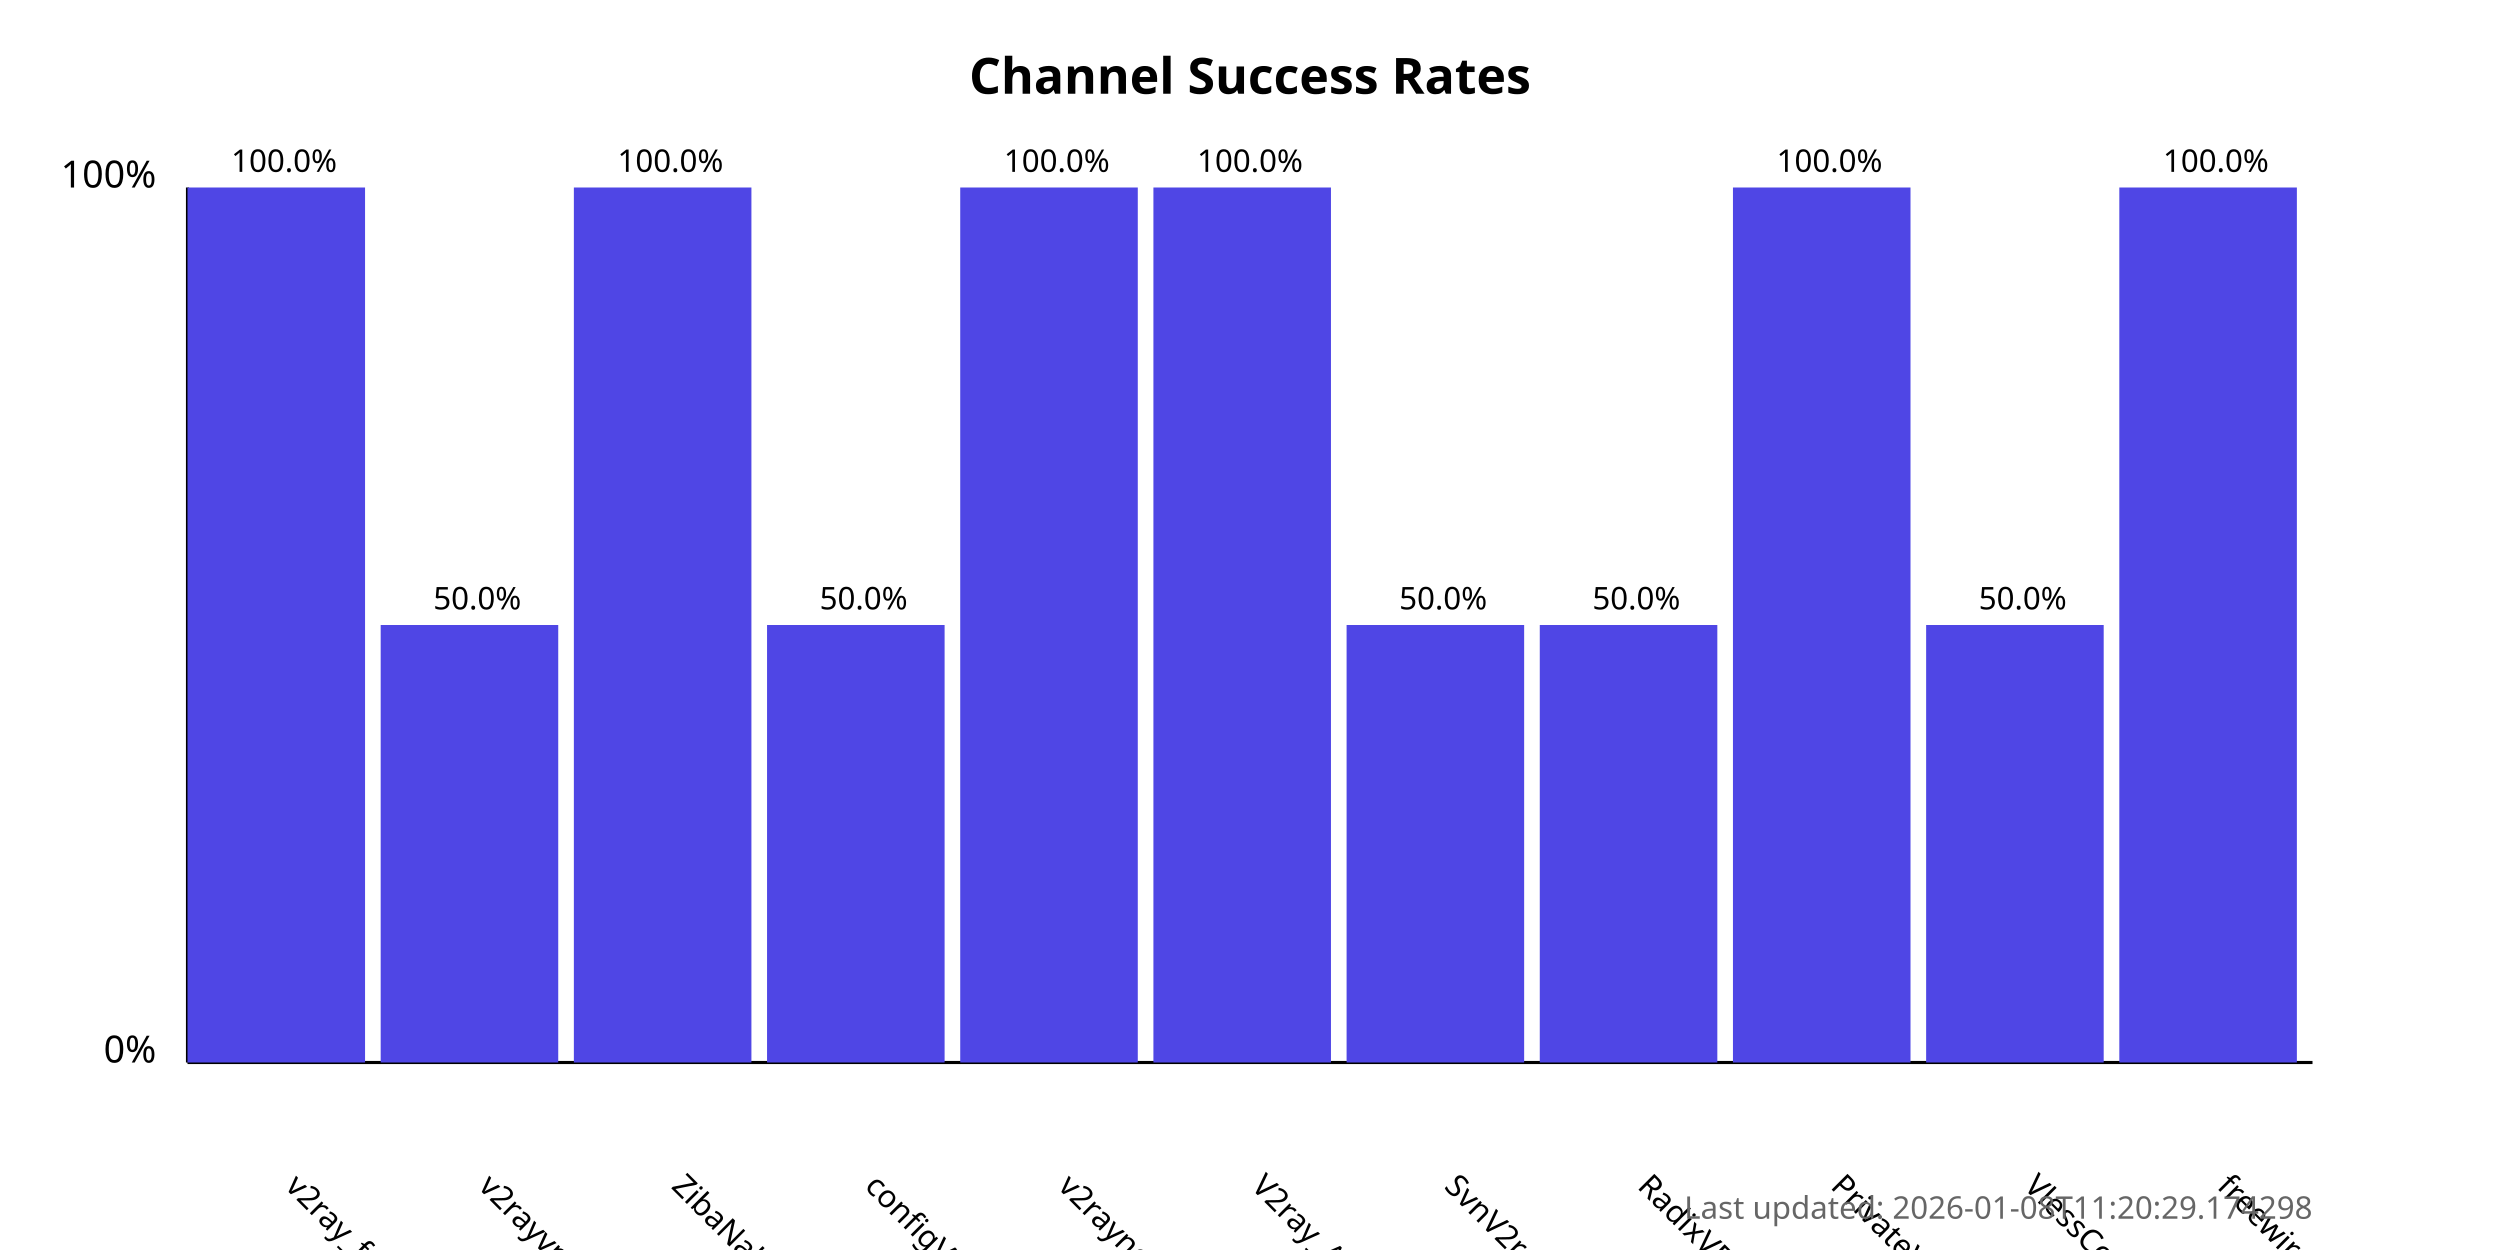
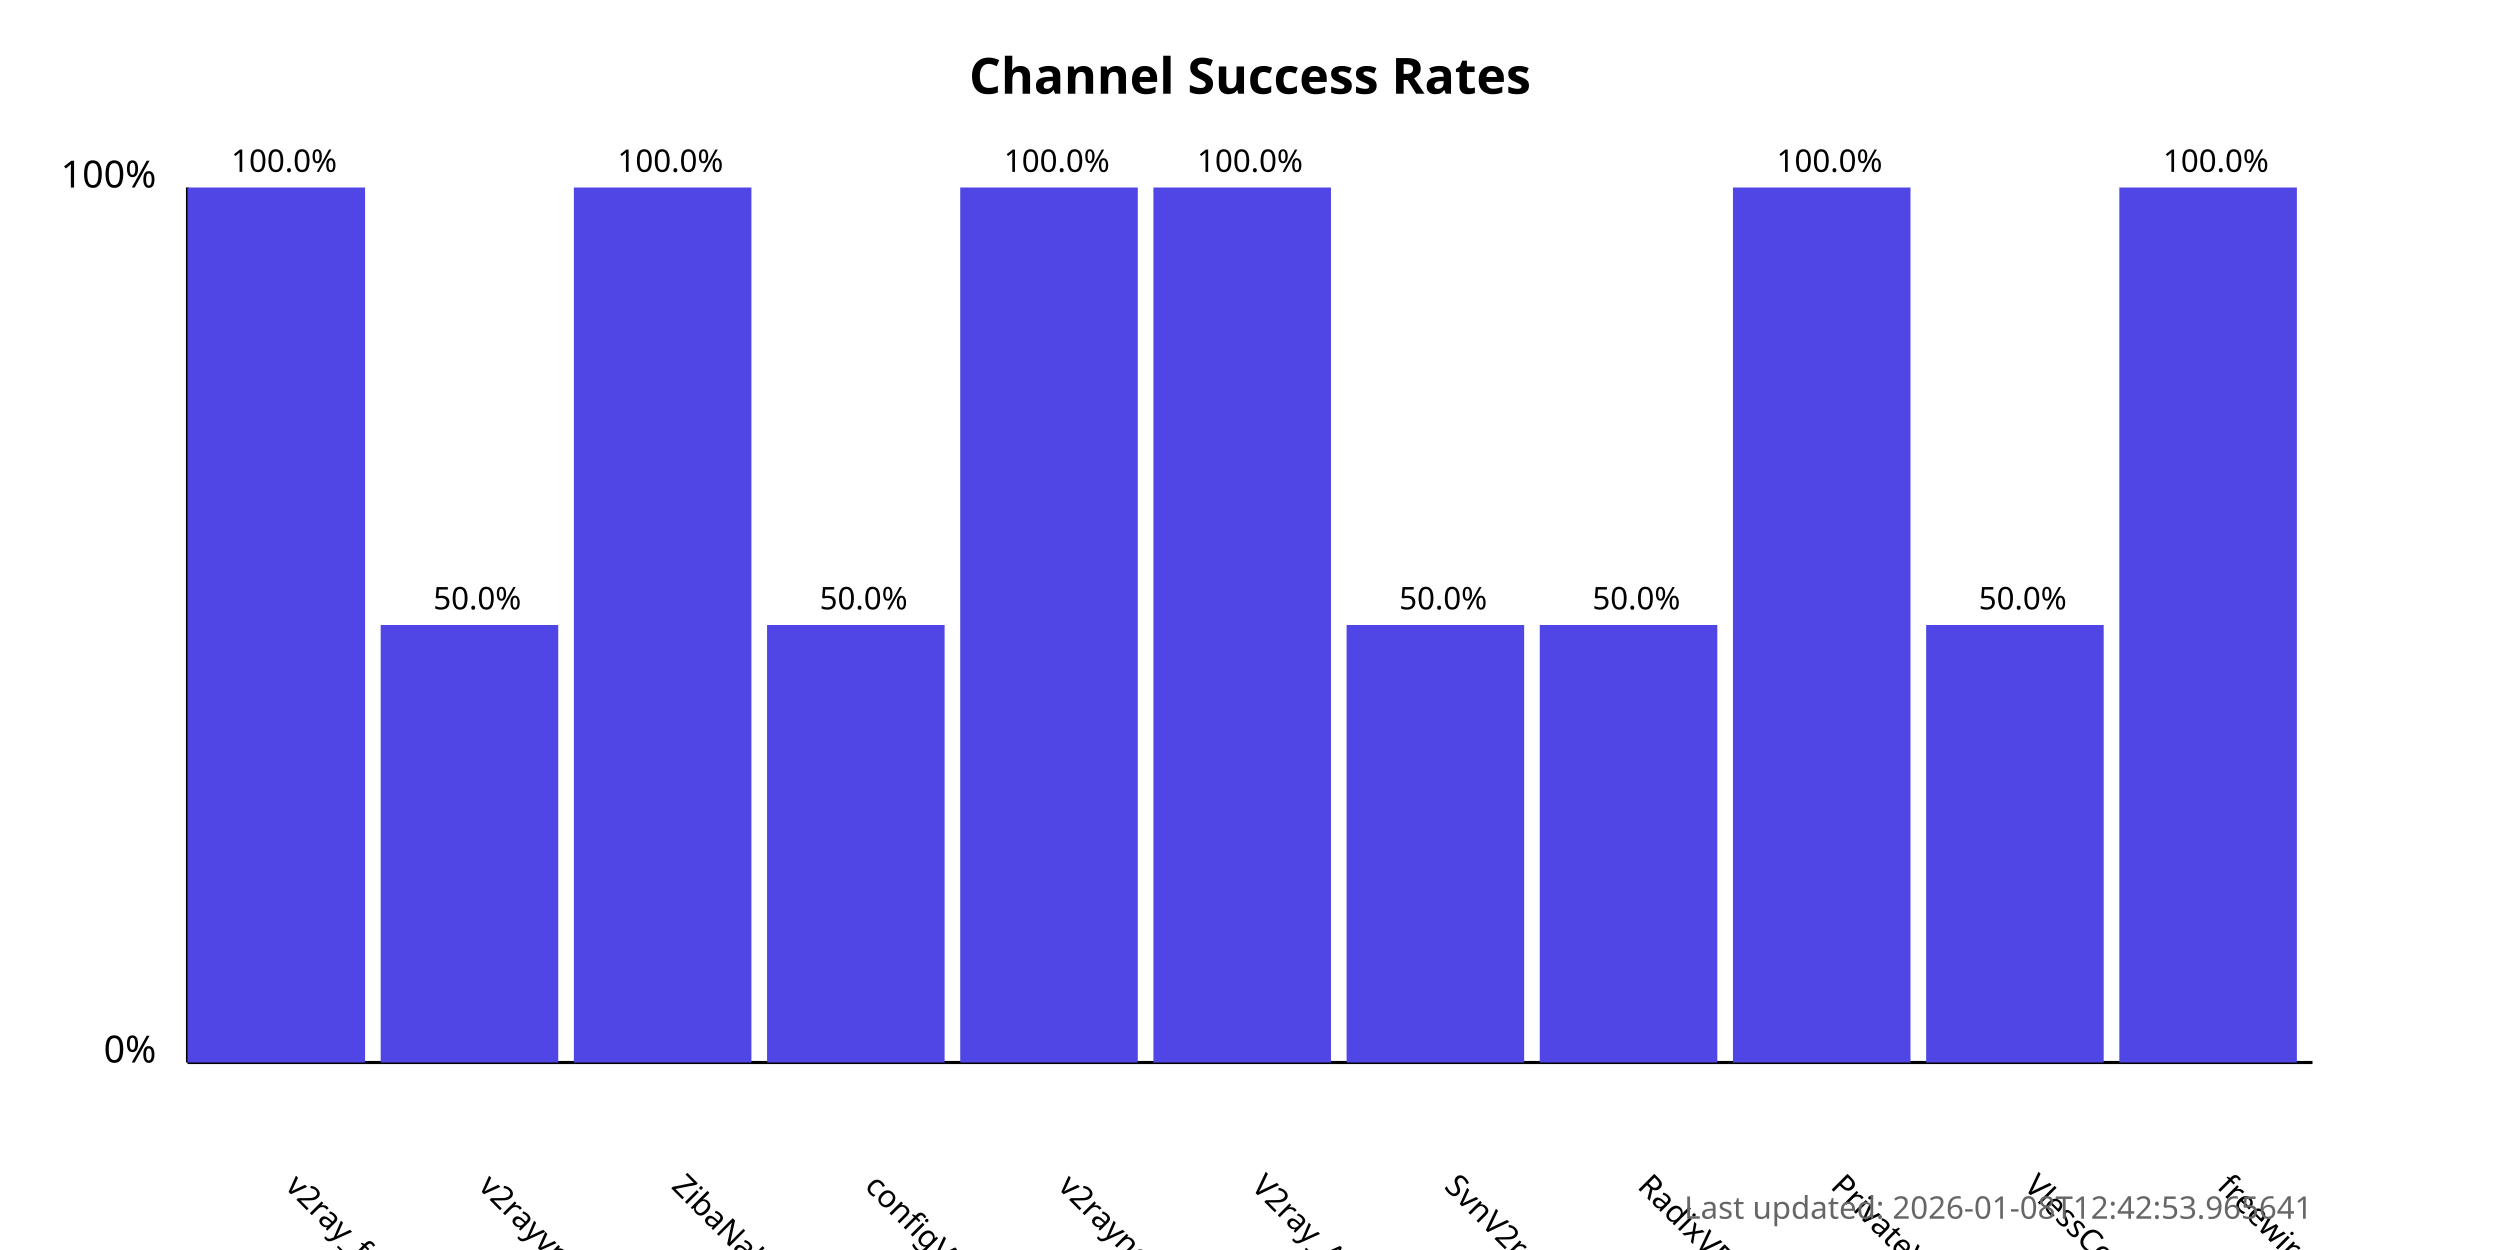
<svg xmlns="http://www.w3.org/2000/svg" width="800" height="400">
  <style>
            .chart-title { font: bold 16px sans-serif; }
            .axis-label { font: 12px sans-serif; }
            .tick-label { font: 10px sans-serif; }
            .bar { fill: #4f46e5; }
            .bar:hover { fill: #6366f1; }
            .timestamp { font: 10px sans-serif; fill: #666; }
        </style>
  <text x="400.0" y="30" text-anchor="middle" class="chart-title">
            Channel Success Rates
        </text>
  <line x1="60" y1="340" x2="60" y2="60" stroke="black" stroke-width="1" />
  <line x1="60" y1="340" x2="740" y2="340" stroke="black" stroke-width="1" />
  <text x="50" y="340" text-anchor="end" class="axis-label">0%</text>
  <text x="50" y="60" text-anchor="end" class="axis-label">100%</text>
  <g>
    <rect x="60" y="60.0" width="56.818" height="280.0" class="bar" />
    <text x="90.909" y="380" transform="rotate(45, 90.90909, 380)" text-anchor="start" class="tick-label">
                v2ray_free_conf
            </text>
    <text x="90.909" y="55.0" text-anchor="middle" class="tick-label">
                100.0%
            </text>
  </g>
  <g>
    <rect x="121.818" y="200.0" width="56.818" height="140.0" class="bar" />
    <text x="152.727" y="380" transform="rotate(45, 152.7273, 380)" text-anchor="start" class="tick-label">
                v2rayvpno
            </text>
    <text x="152.727" y="195.0" text-anchor="middle" class="tick-label">
                50.0%
            </text>
  </g>
  <g>
    <rect x="183.636" y="60.0" width="56.818" height="280.0" class="bar" />
    <text x="214.545" y="380" transform="rotate(45, 214.5455, 380)" text-anchor="start" class="tick-label">
                ZibaNabz
            </text>
    <text x="214.545" y="55.0" text-anchor="middle" class="tick-label">
                100.0%
            </text>
  </g>
  <g>
    <rect x="245.455" y="200.0" width="56.818" height="140.0" class="bar" />
    <text x="276.364" y="380" transform="rotate(45, 276.3636, 380)" text-anchor="start" class="tick-label">
                configV2rayForFree
            </text>
    <text x="276.364" y="195.0" text-anchor="middle" class="tick-label">
                50.0%
            </text>
  </g>
  <g>
    <rect x="307.273" y="60.0" width="56.818" height="280.0" class="bar" />
    <text x="338.182" y="380" transform="rotate(45, 338.1818, 380)" text-anchor="start" class="tick-label">
                v2rayngvpn
            </text>
    <text x="338.182" y="55.0" text-anchor="middle" class="tick-label">
                100.0%
            </text>
  </g>
  <g>
    <rect x="369.091" y="60.0" width="56.818" height="280.0" class="bar" />
    <text x="400.0" y="380" transform="rotate(45, 400.0, 380)" text-anchor="start" class="tick-label">
                V2ray_Alpha
            </text>
    <text x="400.0" y="55.0" text-anchor="middle" class="tick-label">
                100.0%
            </text>
  </g>
  <g>
    <rect x="430.909" y="200.0" width="56.818" height="140.0" class="bar" />
    <text x="461.818" y="380" transform="rotate(45, 461.8182, 380)" text-anchor="start" class="tick-label">
                SvnV2ray
            </text>
    <text x="461.818" y="195.0" text-anchor="middle" class="tick-label">
                50.0%
            </text>
  </g>
  <g>
    <rect x="492.727" y="200.0" width="56.818" height="140.0" class="bar" />
    <text x="523.636" y="380" transform="rotate(45, 523.6364, 380)" text-anchor="start" class="tick-label">
                RadixVPN
            </text>
    <text x="523.636" y="195.0" text-anchor="middle" class="tick-label">
                50.0%
            </text>
  </g>
  <g>
    <rect x="554.545" y="60.0" width="56.818" height="280.0" class="bar" />
    <text x="585.455" y="380" transform="rotate(45, 585.4545, 380)" text-anchor="start" class="tick-label">
                PrivateVPNs
            </text>
    <text x="585.455" y="55.0" text-anchor="middle" class="tick-label">
                100.0%
            </text>
  </g>
  <g>
    <rect x="616.364" y="200.0" width="56.818" height="140.0" class="bar" />
    <text x="647.273" y="380" transform="rotate(45, 647.2727, 380)" text-anchor="start" class="tick-label">
                VlessConfig
            </text>
    <text x="647.273" y="195.0" text-anchor="middle" class="tick-label">
                50.0%
            </text>
  </g>
  <g>
    <rect x="678.182" y="60.0" width="56.818" height="280.0" class="bar" />
    <text x="709.091" y="380" transform="rotate(45, 709.0909, 380)" text-anchor="start" class="tick-label">
                freewireguard
            </text>
    <text x="709.091" y="55.0" text-anchor="middle" class="tick-label">
                100.0%
            </text>
  </g>
  <text x="740" y="390" text-anchor="end" class="timestamp">
-             Last updated: 2026-01-08T11:20:29.174298
+             Last updated: 2026-01-08T12:42:53.965641
        </text>
</svg>
